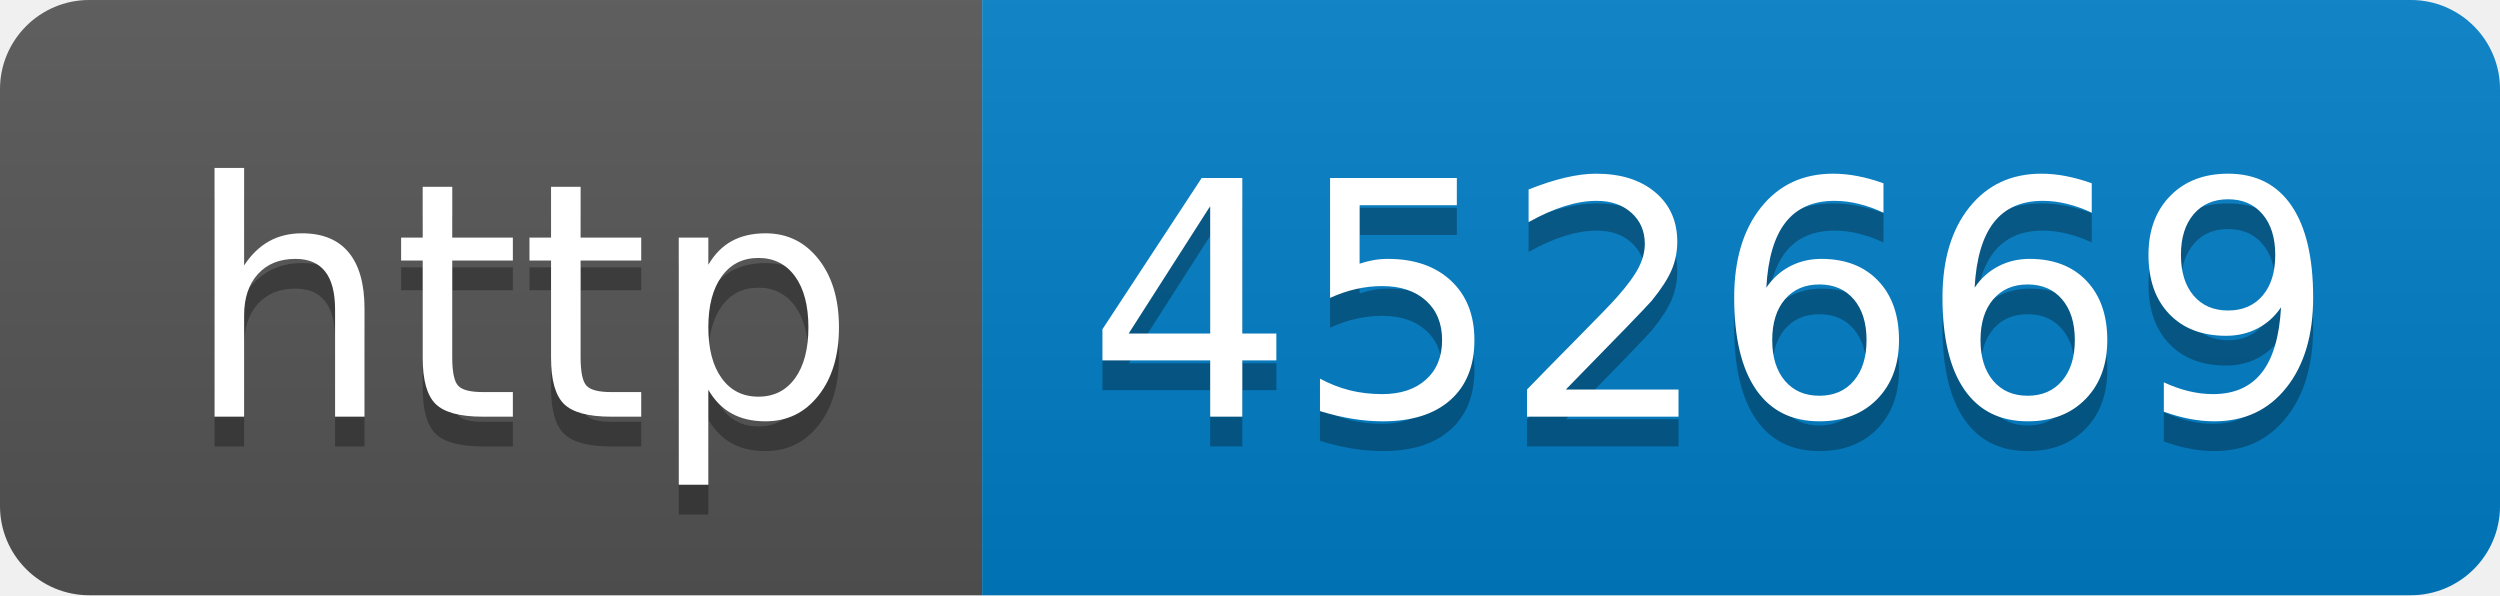
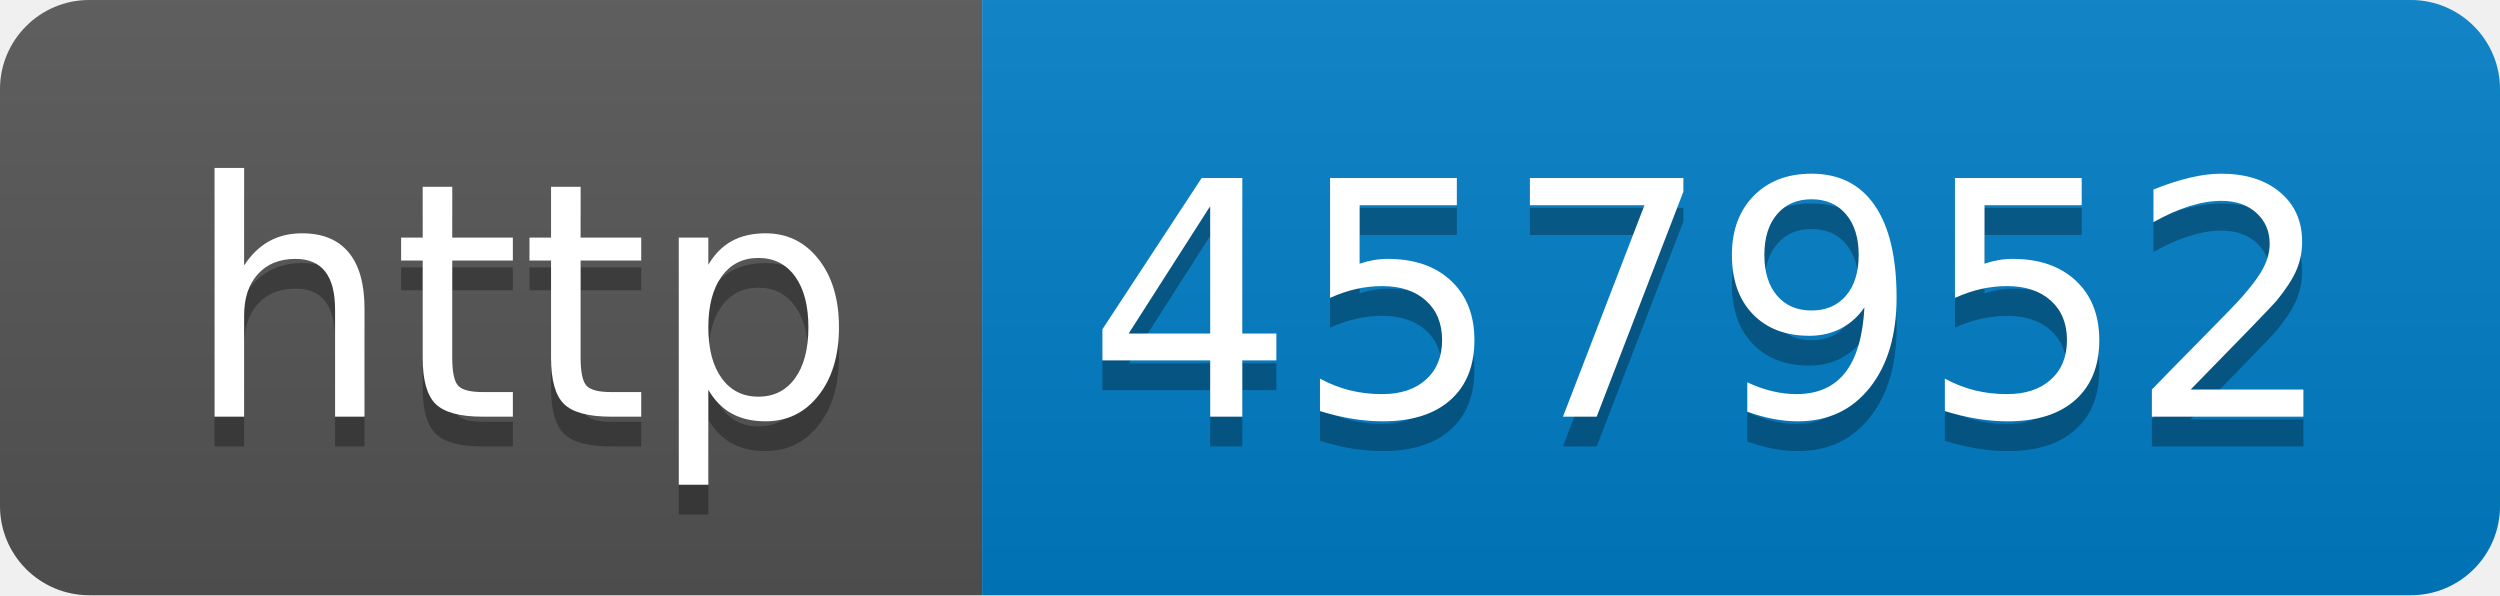
- <svg xmlns="http://www.w3.org/2000/svg" width="84" height="20" role="img" aria-label="http: 452669">
+ <svg xmlns="http://www.w3.org/2000/svg" width="84" height="20" role="img" aria-label="http: 457952">
  <linearGradient id="s" x2="0" y2="100%">
    <stop offset="0" stop-color="#bbb" stop-opacity=".1" />
    <stop offset="1" stop-opacity=".1" />
  </linearGradient>
  <clipPath id="r">
    <rect width="84" height="20" rx="3" fill="#fff" />
  </clipPath>
  <g clip-path="url(#r)">
    <rect width="33" height="20" fill="#555" />
    <rect x="33" width="51" height="20" fill="#007ec6" />
    <rect width="84" height="20" fill="url(#s)" />
  </g>
  <g fill="#fff" text-anchor="middle" font-family="Verdana,Geneva,DejaVu Sans,sans-serif" text-rendering="geometricPrecision" font-size="110">
    <text aria-hidden="true" x="175" y="150" fill="#010101" fill-opacity=".3" transform="scale(.1)" textLength="230">http</text>
    <text x="175" y="140" transform="scale(.1)" fill="#fff" textLength="230">http</text>
-     <text aria-hidden="true" x="575" y="150" fill="#010101" fill-opacity=".3" transform="scale(.1)" textLength="410">452669</text>
-     <text x="575" y="140" transform="scale(.1)" fill="#fff" textLength="410">452669</text>
+     <text aria-hidden="true" x="575" y="150" fill="#010101" fill-opacity=".3" transform="scale(.1)" textLength="410">457952</text>
+     <text x="575" y="140" transform="scale(.1)" fill="#fff" textLength="410">457952</text>
  </g>
</svg>
